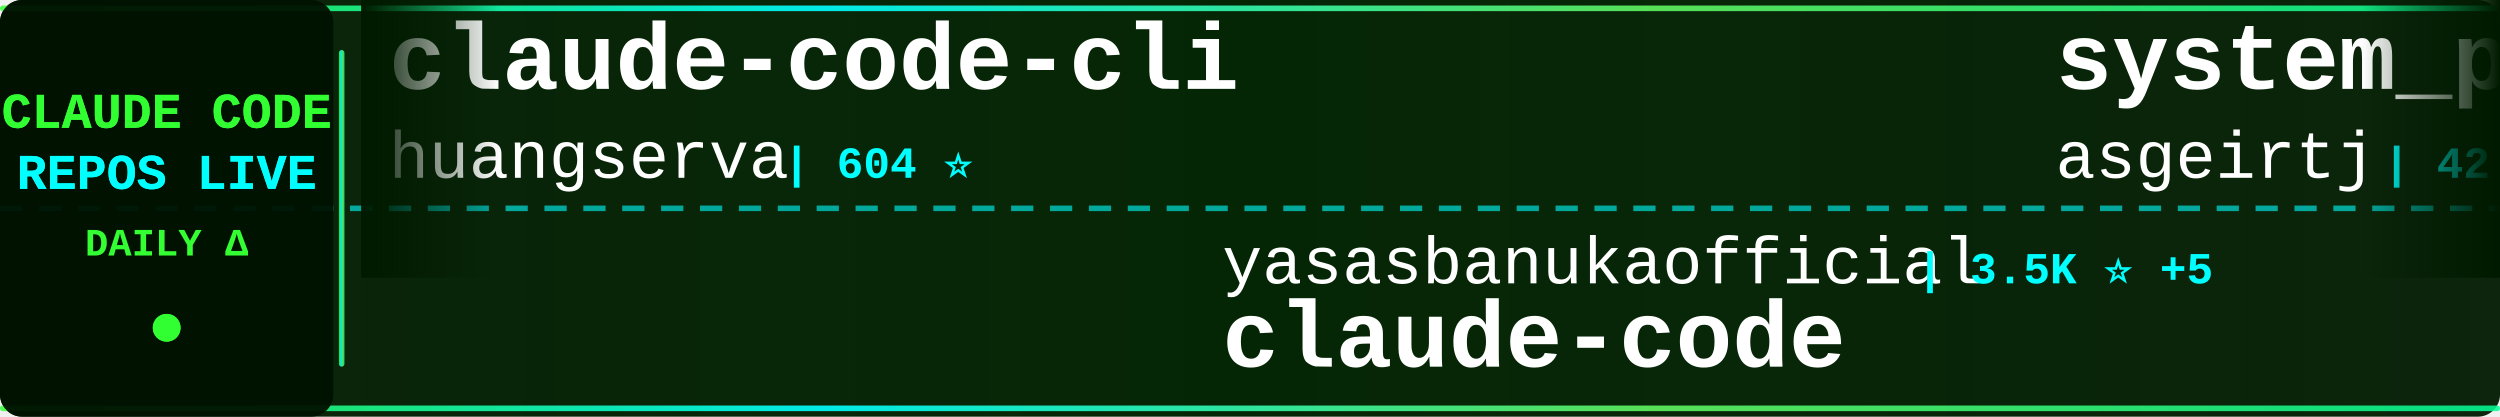
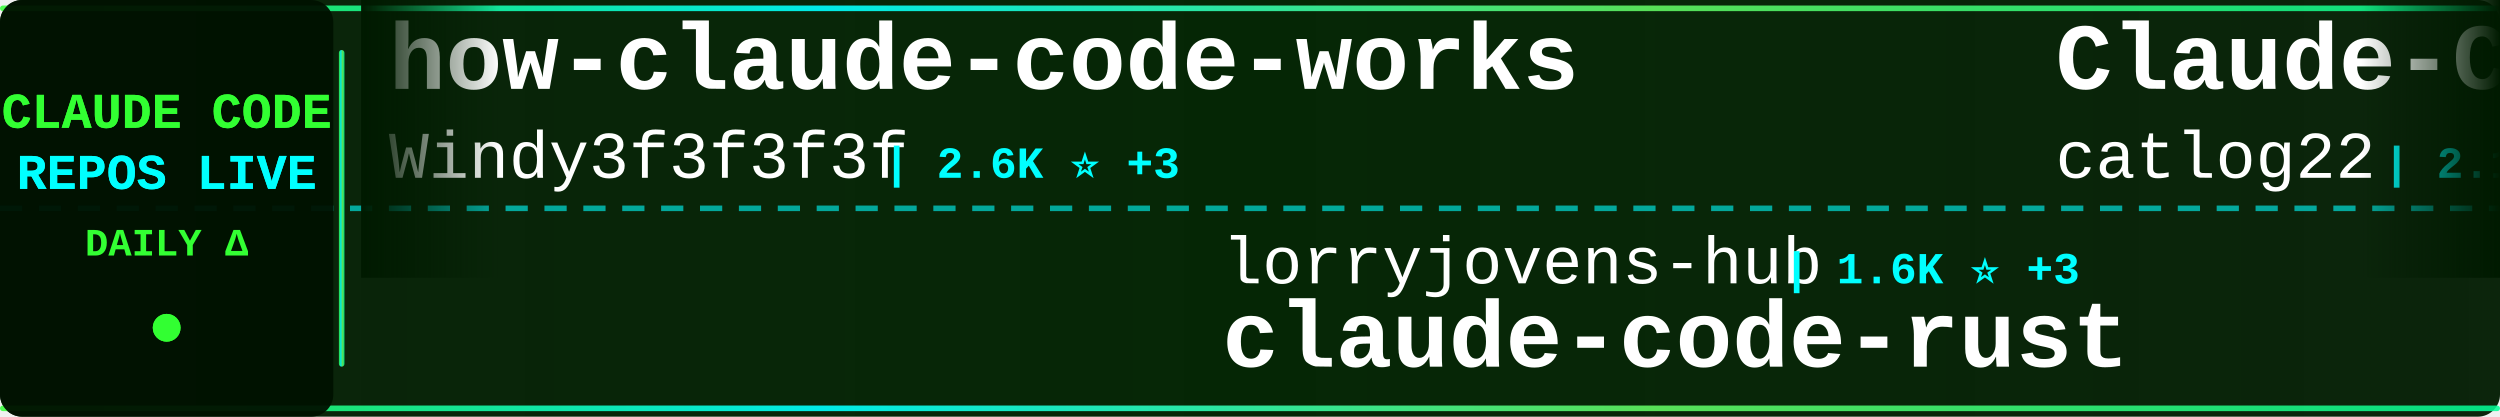
<svg xmlns="http://www.w3.org/2000/svg" width="900" height="150">
  <defs>
    <linearGradient id="tickerBg" x1="0%" y1="0%" x2="100%" y2="0%">
      <stop offset="0%" style="stop-color:#001a00;stop-opacity:0.95" />
      <stop offset="50%" style="stop-color:#002200;stop-opacity:0.98" />
      <stop offset="100%" style="stop-color:#001a00;stop-opacity:0.95" />
    </linearGradient>
    <linearGradient id="borderGrad" x1="0%" y1="0%" x2="100%" y2="0%">
      <stop offset="0%" style="stop-color:#33ff33;stop-opacity:0.85">
        <animate attributeName="stop-opacity" values="0.85;1;0.85" dur="2s" repeatCount="indefinite" />
      </stop>
      <stop offset="33%" style="stop-color:#00ffff;stop-opacity:0.9">
        <animate attributeName="stop-opacity" values="0.9;1;0.9" dur="2.2s" repeatCount="indefinite" />
      </stop>
      <stop offset="66%" style="stop-color:#66ff66;stop-opacity:0.85">
        <animate attributeName="stop-opacity" values="0.85;1;0.85" dur="1.8s" repeatCount="indefinite" />
      </stop>
      <stop offset="100%" style="stop-color:#00ff99;stop-opacity:0.85">
        <animate attributeName="stop-opacity" values="0.85;1;0.85" dur="2s" repeatCount="indefinite" />
      </stop>
    </linearGradient>
    <filter id="textGlow">
      <feGaussianBlur stdDeviation="0.1" result="coloredBlur" />
      <feMerge>
        <feMergeNode in="coloredBlur" />
        <feMergeNode in="SourceGraphic" />
      </feMerge>
    </filter>
    <filter id="metricGlow">
      <feGaussianBlur stdDeviation="0.2" result="coloredBlur" />
      <feMerge>
        <feMergeNode in="coloredBlur" />
        <feMergeNode in="SourceGraphic" />
      </feMerge>
    </filter>
    <linearGradient id="leftFade" x1="0%" y1="0%" x2="100%" y2="0%">
      <stop offset="0%" style="stop-color:#001a00;stop-opacity:1" />
      <stop offset="100%" style="stop-color:#001a00;stop-opacity:0" />
    </linearGradient>
    <linearGradient id="rightFade" x1="0%" y1="0%" x2="100%" y2="0%">
      <stop offset="0%" style="stop-color:#001a00;stop-opacity:0" />
      <stop offset="100%" style="stop-color:#001a00;stop-opacity:1" />
    </linearGradient>
  </defs>
  <rect width="900" height="150" fill="url(#tickerBg)" rx="8" />
  <rect x="0" y="2" width="900" height="2" fill="url(#borderGrad)" rx="1" />
  <rect x="0" y="146" width="900" height="2" fill="url(#borderGrad)" rx="1" />
  <line x1="0" y1="75" x2="900" y2="75" stroke="#00ffff" stroke-width="2" stroke-dasharray="8 6" opacity="0.6" />
  <rect x="0" y="0" width="120" height="150" fill="#001100" opacity="0.95" rx="8" />
  <text x="60" y="46" font-family="'Courier New', monospace" font-size="18" font-weight="bold" fill="#33ff33" text-anchor="middle" filter="url(#textGlow)">
    CLAUDE CODE
  </text>
  <text x="60" y="68" font-family="'Courier New', monospace" font-size="18" font-weight="bold" fill="#00ffff" text-anchor="middle" filter="url(#textGlow)">
    REPOS LIVE
  </text>
  <text x="60" y="92" font-family="'Courier New', monospace" font-size="14" font-weight="bold" fill="#33ff33" text-anchor="middle">
    DAILY Δ
  </text>
  <circle cx="60" cy="118" r="5" fill="#33ff33" filter="url(#metricGlow)">
    <animate attributeName="r" values="4;6;4" dur="1.5s" repeatCount="indefinite" />
    <animate attributeName="opacity" values="0.6;1;0.6" dur="1.5s" repeatCount="indefinite" />
  </circle>
  <rect x="122" y="18" width="2" height="114" fill="url(#borderGrad)" rx="1" />
  <clipPath id="tickerClip">
    <rect x="130" y="0" width="770" height="150" />
  </clipPath>
  <g clip-path="url(#tickerClip)">
    <g id="tickerItems">
      <animateTransform attributeName="transform" attributeType="XML" type="translate" from="0 0" to="-3000 0" dur="54s" repeatCount="indefinite" />
      <g transform="translate(0, 0)">
-         <text x="140" y="32" font-family="'Courier New', monospace" font-size="34" font-weight="bold" fill="#ffffff">claude-code-cli</text>
-         <text x="140" y="64" font-family="'Courier New', monospace" font-size="24" font-weight="normal" fill="#ffffff" opacity="1.0">huangserva</text>
-         <text x="282" y="64" font-family="'Courier New', monospace" font-size="16" font-weight="bold" fill="#00ffff"> | 604 ⭐</text>
+         <text x="140" y="32" font-family="'Courier New', monospace" font-size="34" font-weight="bold" fill="#ffffff">how-claude-code-works</text>
+         <text x="140" y="64" font-family="'Courier New', monospace" font-size="24" font-weight="normal" fill="#ffffff" opacity="1.0">Windy3f3f3f3f</text>
+         <text x="318" y="64" font-family="'Courier New', monospace" font-size="16" font-weight="bold" fill="#00ffff"> | 2.6K ⭐ +3</text>
      </g>
      <g transform="translate(300, 0)">
-         <text x="140" y="102" font-family="'Courier New', monospace" font-size="24" font-weight="normal" fill="#ffffff" opacity="1.0">yasasbanukaofficial</text>
-         <text x="390" y="102" font-family="'Courier New', monospace" font-size="16" font-weight="bold" fill="#00ffff"> | 3.5K ⭐ +5</text>
+         <text x="140" y="102" font-family="'Courier New', monospace" font-size="24" font-weight="normal" fill="#ffffff" opacity="1.0">lorryjovens-hub</text>
+         <text x="342" y="102" font-family="'Courier New', monospace" font-size="16" font-weight="bold" fill="#00ffff"> | 1.6K ⭐ +3</text>
+         <text x="140" y="132" font-family="'Courier New', monospace" font-size="34" font-weight="bold" fill="#ffffff">claude-code-rust</text>
+       </g>
+       <g transform="translate(600, 0)">
+         <text x="140" y="32" font-family="'Courier New', monospace" font-size="34" font-weight="bold" fill="#ffffff">Claude-Code-Workflow</text>
+         <text x="140" y="64" font-family="'Courier New', monospace" font-size="24" font-weight="normal" fill="#ffffff" opacity="1.0">catlog22</text>
+         <text x="258" y="64" font-family="'Courier New', monospace" font-size="16" font-weight="bold" fill="#00ffff"> | 2.1K ⭐ +1</text>
+       </g>
+       <g transform="translate(900, 0)">
+         <text x="140" y="102" font-family="'Courier New', monospace" font-size="24" font-weight="normal" fill="#ffffff" opacity="1.0">RishabhK103</text>
+         <text x="294" y="102" font-family="'Courier New', monospace" font-size="16" font-weight="bold" fill="#00ffff"> | 89 ⭐</text>
        <text x="140" y="132" font-family="'Courier New', monospace" font-size="34" font-weight="bold" fill="#ffffff">claude-code</text>
      </g>
-       <g transform="translate(600, 0)">
-         <text x="140" y="32" font-family="'Courier New', monospace" font-size="34" font-weight="bold" fill="#ffffff">system_prompts_leaks</text>
-         <text x="140" y="64" font-family="'Courier New', monospace" font-size="24" font-weight="normal" fill="#ffffff" opacity="1.0">asgeirtj</text>
-         <text x="258" y="64" font-family="'Courier New', monospace" font-size="16" font-weight="bold" fill="#00ffff"> | 42.2K ⭐ +195</text>
-       </g>
-       <g transform="translate(900, 0)">
-         <text x="140" y="102" font-family="'Courier New', monospace" font-size="24" font-weight="normal" fill="#ffffff" opacity="1.0">ykdojo</text>
-         <text x="234" y="102" font-family="'Courier New', monospace" font-size="16" font-weight="bold" fill="#00ffff"> | 8.7K ⭐ +11</text>
-         <text x="140" y="132" font-family="'Courier New', monospace" font-size="34" font-weight="bold" fill="#ffffff">claude-code-tips</text>
-       </g>
      <g transform="translate(1200, 0)">
-         <text x="140" y="32" font-family="'Courier New', monospace" font-size="34" font-weight="bold" fill="#ffffff">claude-code-spec-workflo...</text>
-         <text x="140" y="64" font-family="'Courier New', monospace" font-size="24" font-weight="normal" fill="#ffffff" opacity="1.0">Pimzino</text>
-         <text x="246" y="64" font-family="'Courier New', monospace" font-size="16" font-weight="bold" fill="#00ffff"> | 3.8K ⭐ +1</text>
+         <text x="140" y="32" font-family="'Courier New', monospace" font-size="34" font-weight="bold" fill="#ffffff">claude-code-telegram</text>
+         <text x="140" y="64" font-family="'Courier New', monospace" font-size="24" font-weight="normal" fill="#ffffff" opacity="1.0">RichardAtCT</text>
+         <text x="294" y="64" font-family="'Courier New', monospace" font-size="16" font-weight="bold" fill="#00ffff"> | 2.7K ⭐ +2</text>
      </g>
      <g transform="translate(1500, 0)">
-         <text x="140" y="102" font-family="'Courier New', monospace" font-size="24" font-weight="normal" fill="#ffffff" opacity="1.0">lowcortisolprogrammer</text>
-         <text x="414" y="102" font-family="'Courier New', monospace" font-size="16" font-weight="bold" fill="#00ffff"> | 172 ⭐</text>
-         <text x="140" y="132" font-family="'Courier New', monospace" font-size="34" font-weight="bold" fill="#ffffff">claude-code</text>
+         <text x="140" y="102" font-family="'Courier New', monospace" font-size="24" font-weight="normal" fill="#ffffff" opacity="1.0">Hyper66666</text>
+         <text x="282" y="102" font-family="'Courier New', monospace" font-size="16" font-weight="bold" fill="#00ffff"> | 215 ⭐</text>
+         <text x="140" y="132" font-family="'Courier New', monospace" font-size="34" font-weight="bold" fill="#ffffff">claude-code-sourcemap</text>
      </g>
      <g transform="translate(1800, 0)">
-         <text x="140" y="32" font-family="'Courier New', monospace" font-size="34" font-weight="bold" fill="#ffffff">claude-code-analysis</text>
-         <text x="140" y="64" font-family="'Courier New', monospace" font-size="24" font-weight="normal" fill="#ffffff" opacity="1.0">liuup</text>
-         <text x="222" y="64" font-family="'Courier New', monospace" font-size="16" font-weight="bold" fill="#00ffff"> | 3.1K ⭐ +18</text>
+         <text x="140" y="32" font-family="'Courier New', monospace" font-size="34" font-weight="bold" fill="#ffffff">andrej-karpathy-skills</text>
+         <text x="140" y="64" font-family="'Courier New', monospace" font-size="24" font-weight="normal" fill="#ffffff" opacity="1.0">multica-ai</text>
+         <text x="282" y="64" font-family="'Courier New', monospace" font-size="16" font-weight="bold" fill="#00ffff"> | 175.5K ⭐ +712</text>
      </g>
      <g transform="translate(2100, 0)">
-         <text x="140" y="102" font-family="'Courier New', monospace" font-size="24" font-weight="normal" fill="#ffffff" opacity="1.0">1rgs</text>
-         <text x="210" y="102" font-family="'Courier New', monospace" font-size="16" font-weight="bold" fill="#00ffff"> | 3.6K ⭐ +3</text>
-         <text x="140" y="132" font-family="'Courier New', monospace" font-size="34" font-weight="bold" fill="#ffffff">claude-code-proxy</text>
+         <text x="140" y="102" font-family="'Courier New', monospace" font-size="24" font-weight="normal" fill="#ffffff" opacity="1.0">luongnv89</text>
+         <text x="270" y="102" font-family="'Courier New', monospace" font-size="16" font-weight="bold" fill="#00ffff"> | 37.2K ⭐ +88</text>
+         <text x="140" y="132" font-family="'Courier New', monospace" font-size="34" font-weight="bold" fill="#ffffff">claude-howto</text>
      </g>
      <g transform="translate(2400, 0)">
-         <text x="140" y="32" font-family="'Courier New', monospace" font-size="34" font-weight="bold" fill="#ffffff">Claude-Code-Usage-Monito...</text>
-         <text x="140" y="64" font-family="'Courier New', monospace" font-size="24" font-weight="normal" fill="#ffffff" opacity="1.0">Maciek-roboblog</text>
-         <text x="342" y="64" font-family="'Courier New', monospace" font-size="16" font-weight="bold" fill="#00ffff"> | 8.2K ⭐ +3</text>
+         <text x="140" y="32" font-family="'Courier New', monospace" font-size="34" font-weight="bold" fill="#ffffff">claude-code-hub</text>
+         <text x="140" y="64" font-family="'Courier New', monospace" font-size="24" font-weight="normal" fill="#ffffff" opacity="1.0">ding113</text>
+         <text x="246" y="64" font-family="'Courier New', monospace" font-size="16" font-weight="bold" fill="#00ffff"> | 3.1K ⭐ +17</text>
      </g>
      <g transform="translate(2700, 0)">
        <text x="140" y="102" font-family="'Courier New', monospace" font-size="24" font-weight="normal" fill="#ffffff" opacity="1.0">carlvellotti</text>
-         <text x="306" y="102" font-family="'Courier New', monospace" font-size="16" font-weight="bold" fill="#00ffff"> | 2.1K ⭐ +2</text>
+         <text x="306" y="102" font-family="'Courier New', monospace" font-size="16" font-weight="bold" fill="#00ffff"> | 2.1K ⭐ +4</text>
        <text x="140" y="132" font-family="'Courier New', monospace" font-size="34" font-weight="bold" fill="#ffffff">claude-code-pm-course</text>
      </g>
      <g transform="translate(3000, 0)">
-         <text x="140" y="32" font-family="'Courier New', monospace" font-size="34" font-weight="bold" fill="#ffffff">claude-code-cli</text>
-         <text x="140" y="64" font-family="'Courier New', monospace" font-size="24" font-weight="normal" fill="#ffffff" opacity="1.0">huangserva</text>
-         <text x="282" y="64" font-family="'Courier New', monospace" font-size="16" font-weight="bold" fill="#00ffff"> | 604 ⭐</text>
+         <text x="140" y="32" font-family="'Courier New', monospace" font-size="34" font-weight="bold" fill="#ffffff">how-claude-code-works</text>
+         <text x="140" y="64" font-family="'Courier New', monospace" font-size="24" font-weight="normal" fill="#ffffff" opacity="1.0">Windy3f3f3f3f</text>
+         <text x="318" y="64" font-family="'Courier New', monospace" font-size="16" font-weight="bold" fill="#00ffff"> | 2.6K ⭐ +3</text>
      </g>
      <g transform="translate(3300, 0)">
-         <text x="140" y="102" font-family="'Courier New', monospace" font-size="24" font-weight="normal" fill="#ffffff" opacity="1.0">yasasbanukaofficial</text>
-         <text x="390" y="102" font-family="'Courier New', monospace" font-size="16" font-weight="bold" fill="#00ffff"> | 3.5K ⭐ +5</text>
-         <text x="140" y="132" font-family="'Courier New', monospace" font-size="34" font-weight="bold" fill="#ffffff">claude-code</text>
+         <text x="140" y="102" font-family="'Courier New', monospace" font-size="24" font-weight="normal" fill="#ffffff" opacity="1.0">lorryjovens-hub</text>
+         <text x="342" y="102" font-family="'Courier New', monospace" font-size="16" font-weight="bold" fill="#00ffff"> | 1.6K ⭐ +3</text>
+         <text x="140" y="132" font-family="'Courier New', monospace" font-size="34" font-weight="bold" fill="#ffffff">claude-code-rust</text>
      </g>
      <g transform="translate(3600, 0)">
-         <text x="140" y="32" font-family="'Courier New', monospace" font-size="34" font-weight="bold" fill="#ffffff">system_prompts_leaks</text>
-         <text x="140" y="64" font-family="'Courier New', monospace" font-size="24" font-weight="normal" fill="#ffffff" opacity="1.0">asgeirtj</text>
-         <text x="258" y="64" font-family="'Courier New', monospace" font-size="16" font-weight="bold" fill="#00ffff"> | 42.2K ⭐ +195</text>
+         <text x="140" y="32" font-family="'Courier New', monospace" font-size="34" font-weight="bold" fill="#ffffff">Claude-Code-Workflow</text>
+         <text x="140" y="64" font-family="'Courier New', monospace" font-size="24" font-weight="normal" fill="#ffffff" opacity="1.0">catlog22</text>
+         <text x="258" y="64" font-family="'Courier New', monospace" font-size="16" font-weight="bold" fill="#00ffff"> | 2.1K ⭐ +1</text>
      </g>
      <g transform="translate(3900, 0)">
-         <text x="140" y="102" font-family="'Courier New', monospace" font-size="24" font-weight="normal" fill="#ffffff" opacity="1.0">ykdojo</text>
-         <text x="234" y="102" font-family="'Courier New', monospace" font-size="16" font-weight="bold" fill="#00ffff"> | 8.7K ⭐ +11</text>
-         <text x="140" y="132" font-family="'Courier New', monospace" font-size="34" font-weight="bold" fill="#ffffff">claude-code-tips</text>
+         <text x="140" y="102" font-family="'Courier New', monospace" font-size="24" font-weight="normal" fill="#ffffff" opacity="1.0">RishabhK103</text>
+         <text x="294" y="102" font-family="'Courier New', monospace" font-size="16" font-weight="bold" fill="#00ffff"> | 89 ⭐</text>
+         <text x="140" y="132" font-family="'Courier New', monospace" font-size="34" font-weight="bold" fill="#ffffff">claude-code</text>
      </g>
    </g>
  </g>
  <rect x="130" y="0" width="50" height="100" fill="url(#leftFade)" />
  <rect x="850" y="0" width="50" height="100" fill="url(#rightFade)" />
</svg>
